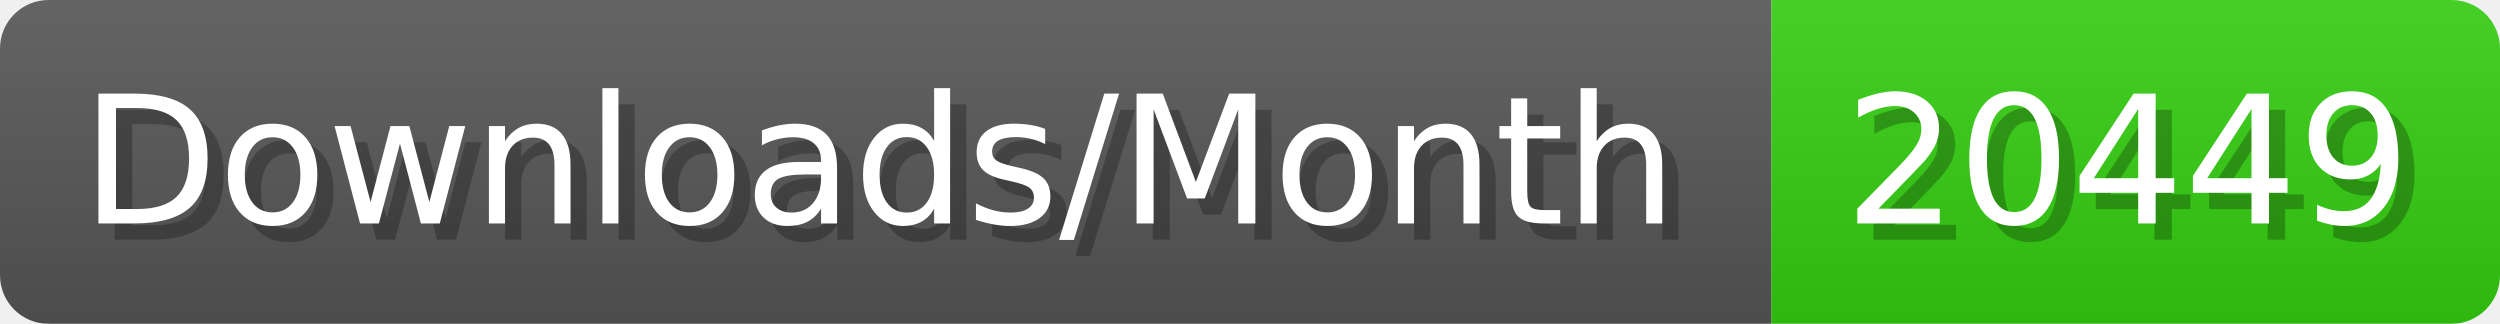
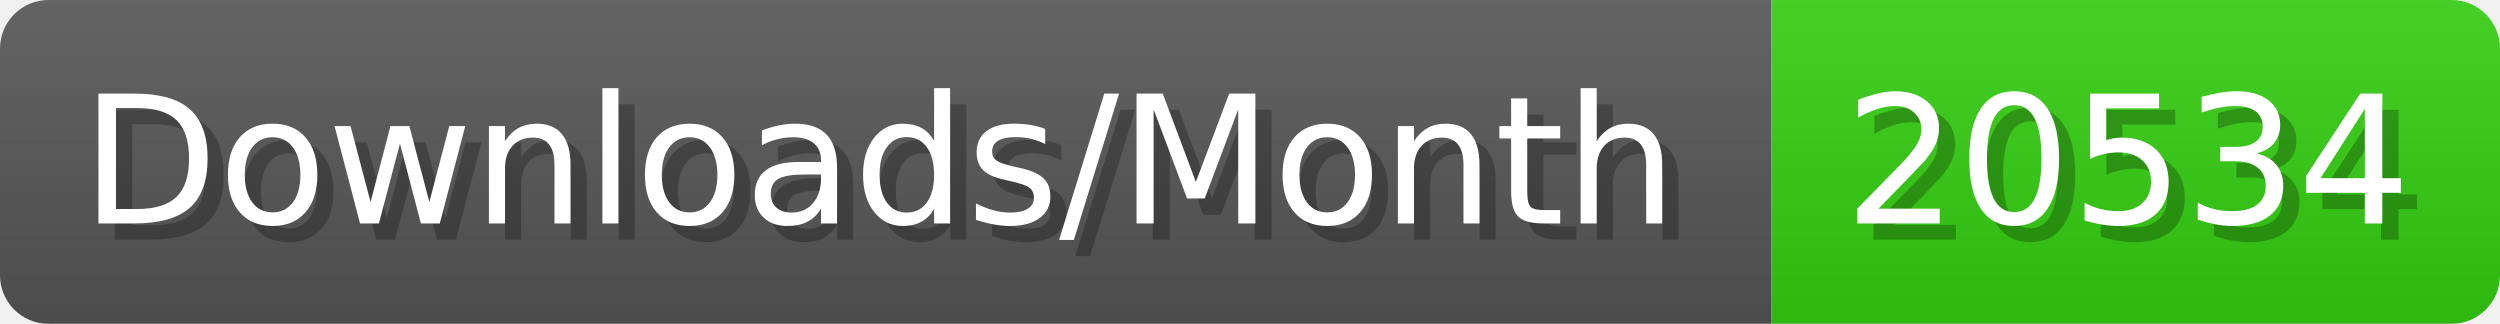
- <svg xmlns="http://www.w3.org/2000/svg" width="154.4" height="20" viewBox="0 0 1544 200" role="img" aria-label="Downloads/Month: 20449">
+ <svg xmlns="http://www.w3.org/2000/svg" width="154.4" height="20" viewBox="0 0 1544 200" role="img" aria-label="Downloads/Month: 20534">
  <linearGradient id="YlXUI" x2="0" y2="100%">
    <stop offset="0" stop-opacity=".1" stop-color="#EEE" />
    <stop offset="1" stop-opacity=".1" />
  </linearGradient>
  <mask id="JHhop">
    <rect width="1544" height="200" rx="30" fill="#FFF" />
  </mask>
  <g mask="url(#JHhop)">
    <rect width="1094" height="200" fill="#555" />
    <rect width="450" height="200" fill="#3C1" x="1094" />
    <rect width="1544" height="200" fill="url(#YlXUI)" />
  </g>
  <g aria-hidden="true" fill="#fff" text-anchor="start" font-family="Verdana,DejaVu Sans,sans-serif" font-size="110">
    <text x="60" y="148" textLength="994" fill="#000" opacity="0.25">Downloads/Month</text>
    <text x="50" y="138" textLength="994">Downloads/Month</text>
-     <text x="1149" y="148" textLength="350" fill="#000" opacity="0.25">20449</text>
-     <text x="1139" y="138" textLength="350">20449</text>
+     <text x="1149" y="148" textLength="350" fill="#000" opacity="0.25">20534</text>
+     <text x="1139" y="138" textLength="350">20534</text>
  </g>
</svg>
